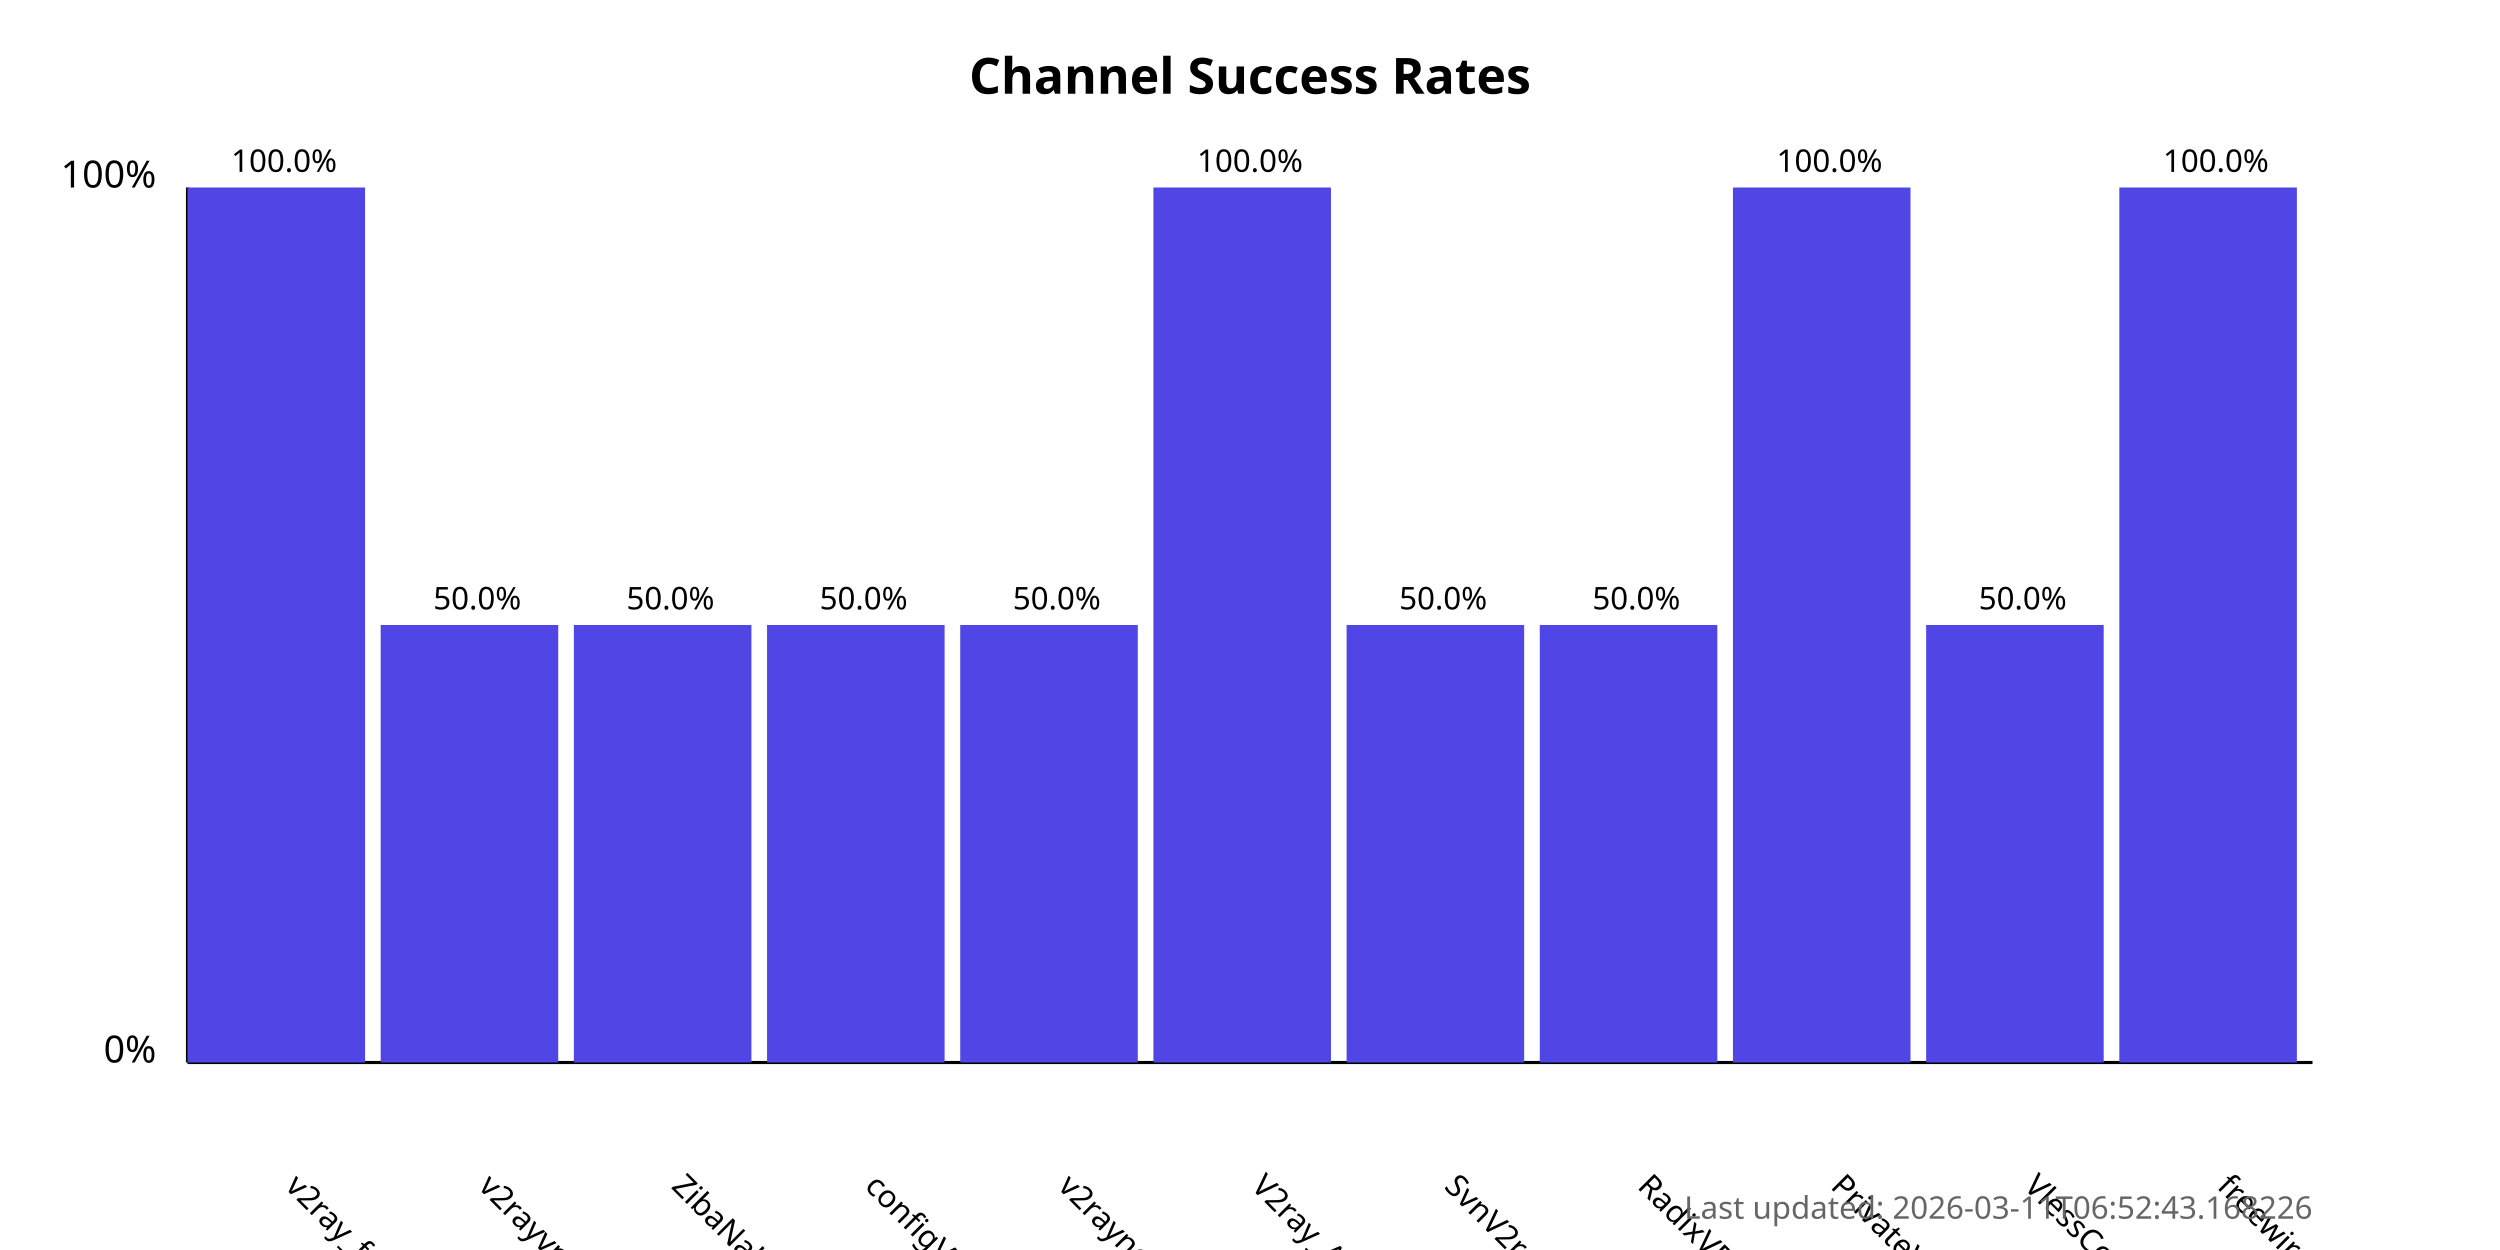
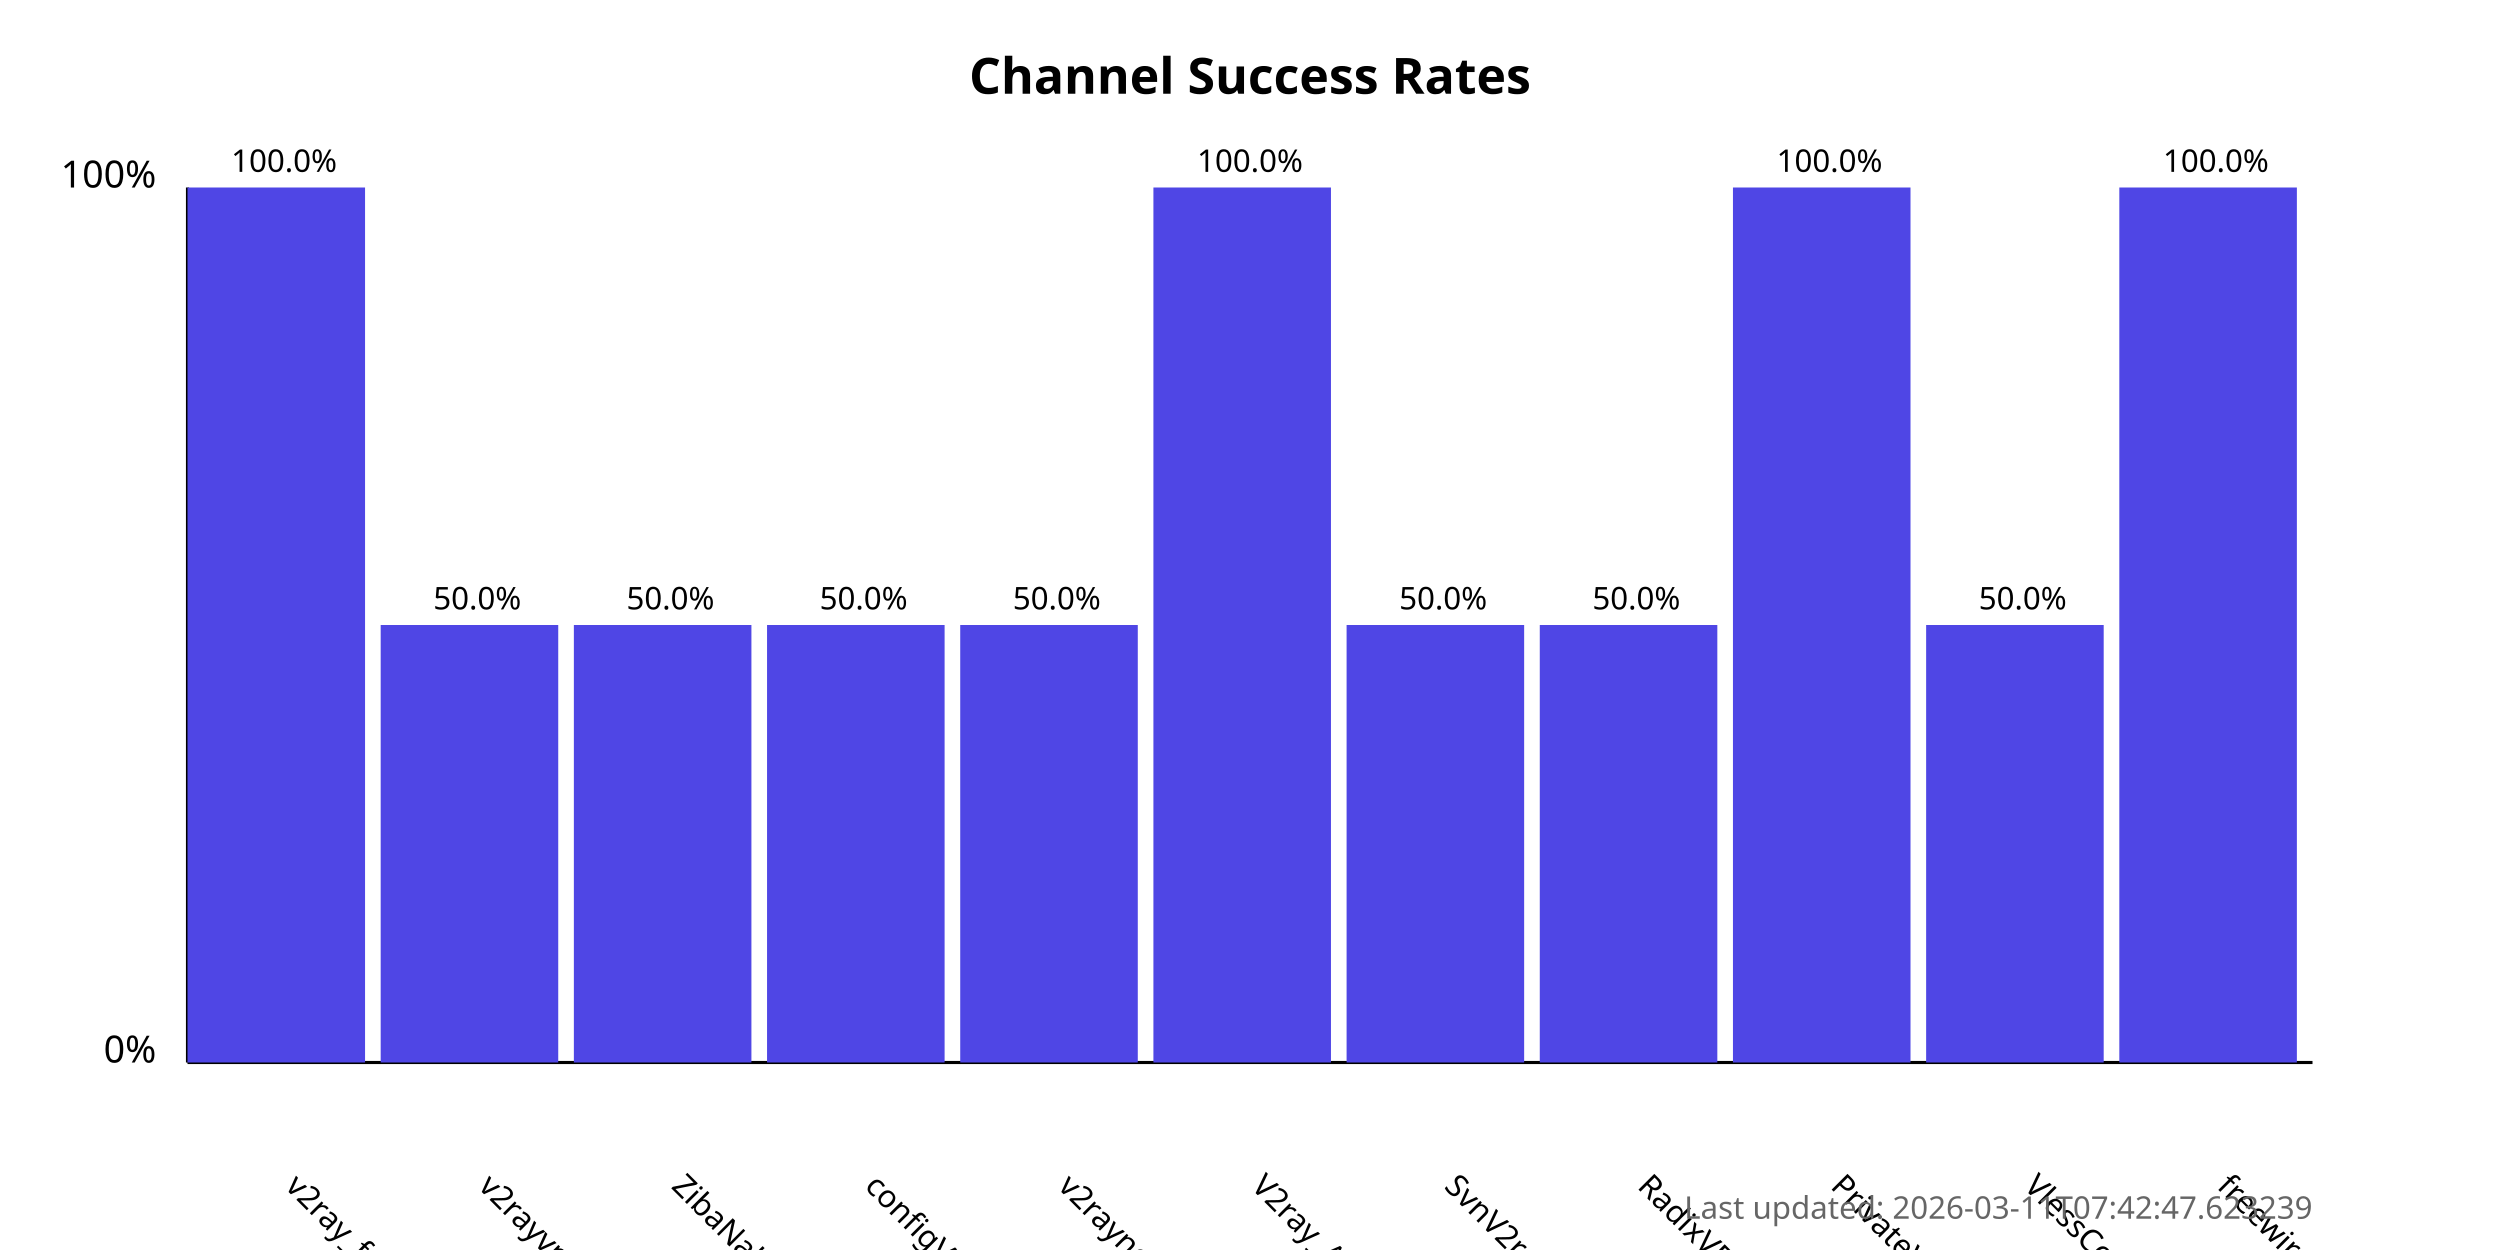
<svg xmlns="http://www.w3.org/2000/svg" width="800" height="400">
  <style>
            .chart-title { font: bold 16px sans-serif; }
            .axis-label { font: 12px sans-serif; }
            .tick-label { font: 10px sans-serif; }
            .bar { fill: #4f46e5; }
            .bar:hover { fill: #6366f1; }
            .timestamp { font: 10px sans-serif; fill: #666; }
        </style>
  <text x="400.0" y="30" text-anchor="middle" class="chart-title">
            Channel Success Rates
        </text>
  <line x1="60" y1="340" x2="60" y2="60" stroke="black" stroke-width="1" />
  <line x1="60" y1="340" x2="740" y2="340" stroke="black" stroke-width="1" />
  <text x="50" y="340" text-anchor="end" class="axis-label">0%</text>
  <text x="50" y="60" text-anchor="end" class="axis-label">100%</text>
  <g>
    <rect x="60" y="60.0" width="56.818" height="280.0" class="bar" />
    <text x="90.909" y="380" transform="rotate(45, 90.90909, 380)" text-anchor="start" class="tick-label">
                v2ray_free_conf
            </text>
    <text x="90.909" y="55.0" text-anchor="middle" class="tick-label">
                100.0%
            </text>
  </g>
  <g>
    <rect x="121.818" y="200.0" width="56.818" height="140.0" class="bar" />
    <text x="152.727" y="380" transform="rotate(45, 152.7273, 380)" text-anchor="start" class="tick-label">
                v2rayvpno
            </text>
    <text x="152.727" y="195.0" text-anchor="middle" class="tick-label">
                50.0%
            </text>
  </g>
  <g>
    <rect x="183.636" y="200.0" width="56.818" height="140.0" class="bar" />
    <text x="214.545" y="380" transform="rotate(45, 214.5455, 380)" text-anchor="start" class="tick-label">
                ZibaNabz
            </text>
    <text x="214.545" y="195.0" text-anchor="middle" class="tick-label">
                50.0%
            </text>
  </g>
  <g>
    <rect x="245.455" y="200.0" width="56.818" height="140.0" class="bar" />
    <text x="276.364" y="380" transform="rotate(45, 276.3636, 380)" text-anchor="start" class="tick-label">
                configV2rayForFree
            </text>
    <text x="276.364" y="195.0" text-anchor="middle" class="tick-label">
                50.0%
            </text>
  </g>
  <g>
    <rect x="307.273" y="200.0" width="56.818" height="140.0" class="bar" />
    <text x="338.182" y="380" transform="rotate(45, 338.1818, 380)" text-anchor="start" class="tick-label">
                v2rayngvpn
            </text>
    <text x="338.182" y="195.0" text-anchor="middle" class="tick-label">
                50.0%
            </text>
  </g>
  <g>
    <rect x="369.091" y="60.0" width="56.818" height="280.0" class="bar" />
    <text x="400.0" y="380" transform="rotate(45, 400.0, 380)" text-anchor="start" class="tick-label">
                V2ray_Alpha
            </text>
    <text x="400.0" y="55.0" text-anchor="middle" class="tick-label">
                100.0%
            </text>
  </g>
  <g>
    <rect x="430.909" y="200.0" width="56.818" height="140.0" class="bar" />
    <text x="461.818" y="380" transform="rotate(45, 461.8182, 380)" text-anchor="start" class="tick-label">
                SvnV2ray
            </text>
    <text x="461.818" y="195.0" text-anchor="middle" class="tick-label">
                50.0%
            </text>
  </g>
  <g>
    <rect x="492.727" y="200.0" width="56.818" height="140.0" class="bar" />
    <text x="523.636" y="380" transform="rotate(45, 523.6364, 380)" text-anchor="start" class="tick-label">
                RadixVPN
            </text>
    <text x="523.636" y="195.0" text-anchor="middle" class="tick-label">
                50.0%
            </text>
  </g>
  <g>
    <rect x="554.545" y="60.0" width="56.818" height="280.0" class="bar" />
    <text x="585.455" y="380" transform="rotate(45, 585.4545, 380)" text-anchor="start" class="tick-label">
                PrivateVPNs
            </text>
    <text x="585.455" y="55.0" text-anchor="middle" class="tick-label">
                100.0%
            </text>
  </g>
  <g>
    <rect x="616.364" y="200.0" width="56.818" height="140.0" class="bar" />
    <text x="647.273" y="380" transform="rotate(45, 647.2727, 380)" text-anchor="start" class="tick-label">
                VlessConfig
            </text>
    <text x="647.273" y="195.0" text-anchor="middle" class="tick-label">
                50.0%
            </text>
  </g>
  <g>
    <rect x="678.182" y="60.0" width="56.818" height="280.0" class="bar" />
    <text x="709.091" y="380" transform="rotate(45, 709.0909, 380)" text-anchor="start" class="tick-label">
                freewireguard
            </text>
    <text x="709.091" y="55.0" text-anchor="middle" class="tick-label">
                100.0%
            </text>
  </g>
  <text x="740" y="390" text-anchor="end" class="timestamp">
-             Last updated: 2026-03-11T06:52:43.168226
+             Last updated: 2026-03-11T07:42:47.623239
        </text>
</svg>
